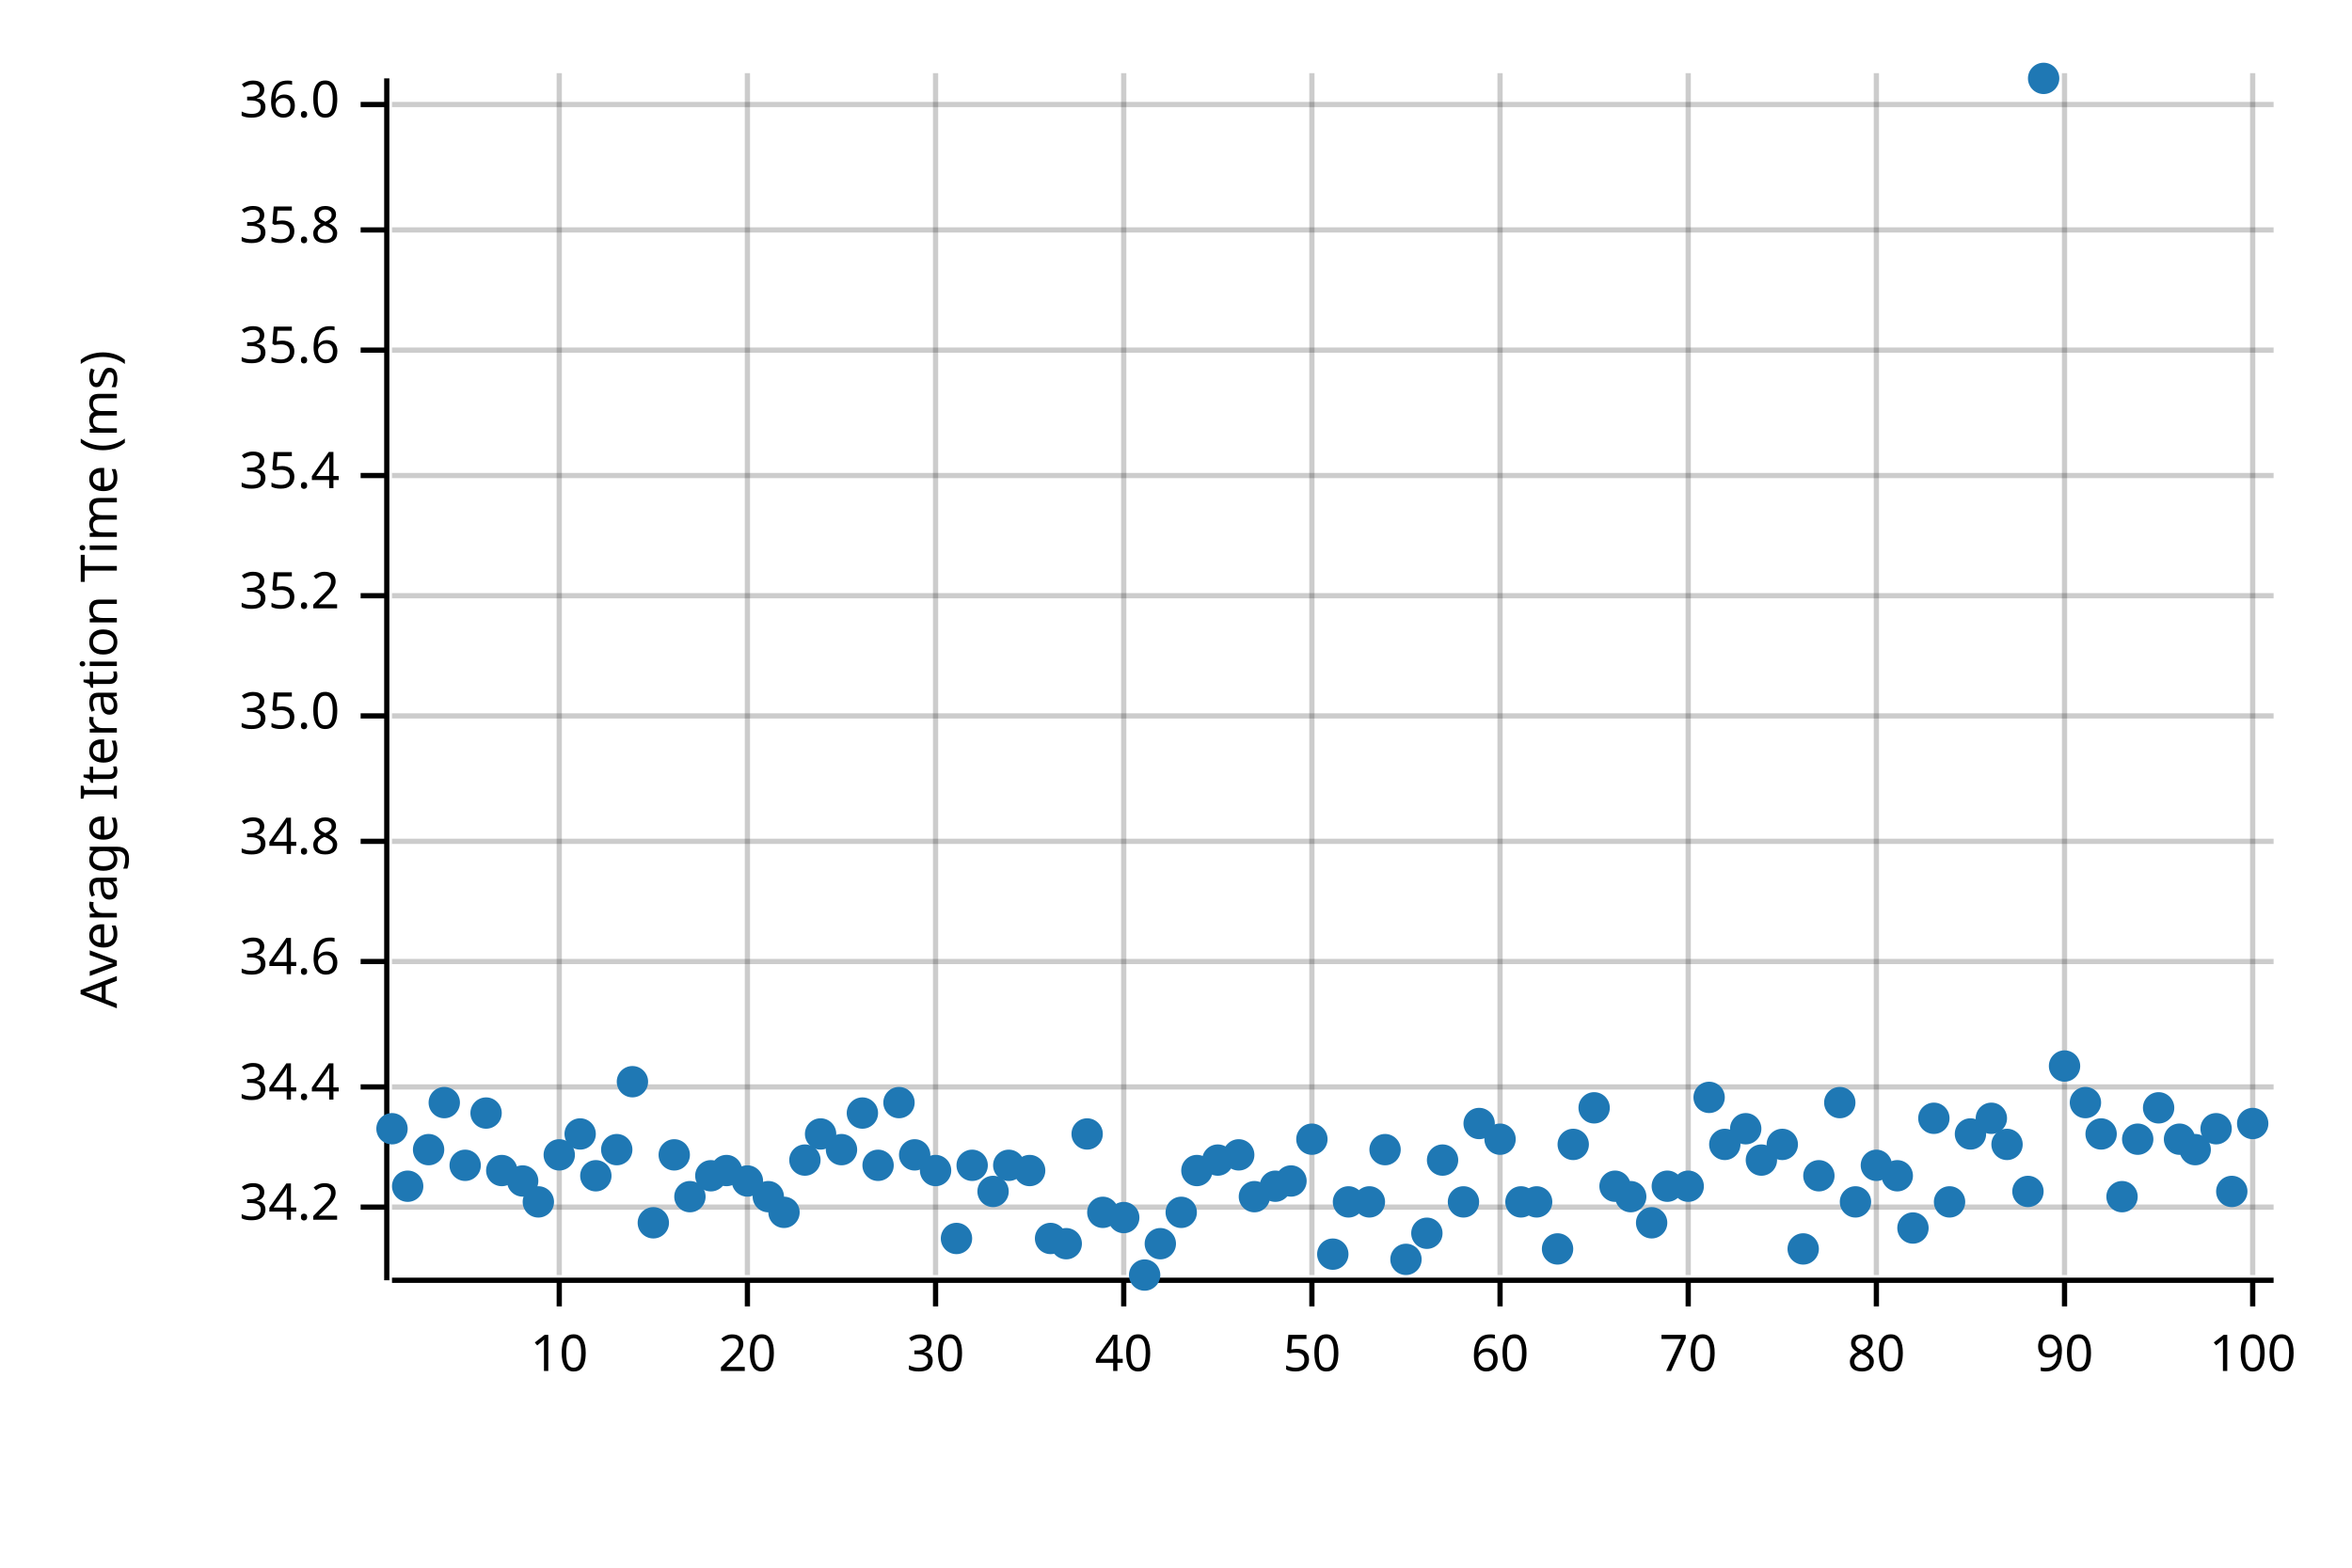
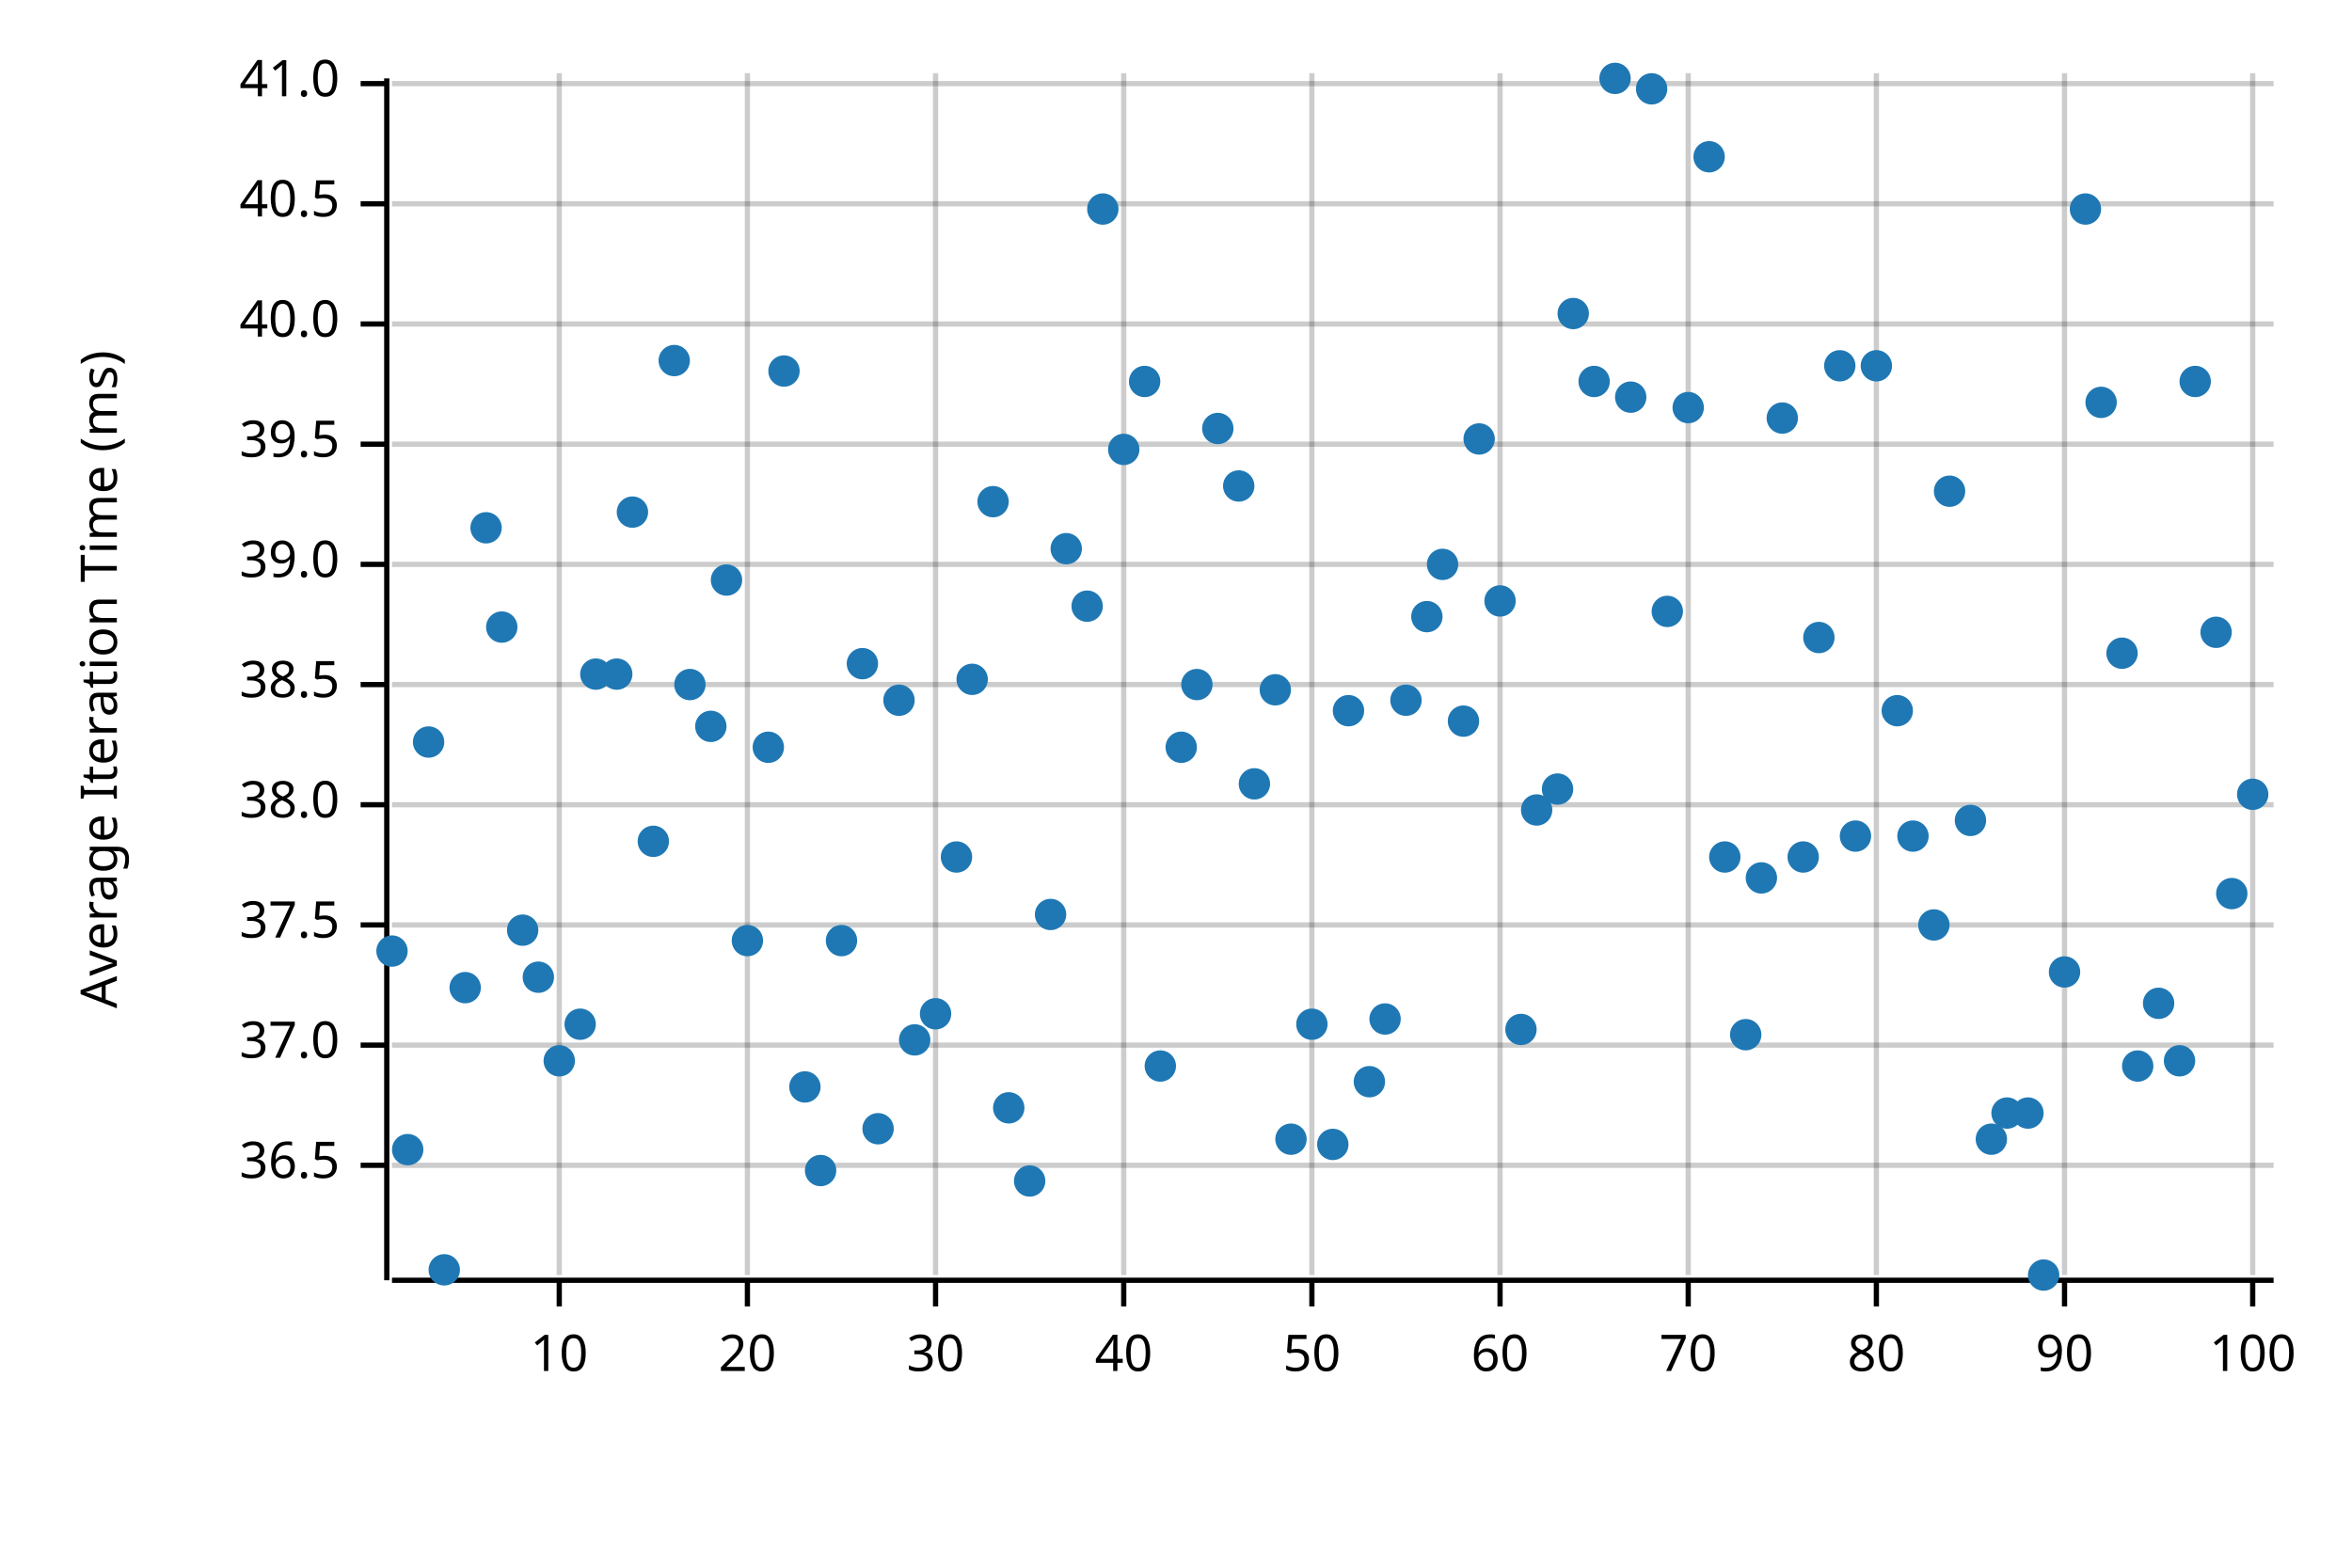
<svg xmlns="http://www.w3.org/2000/svg" width="450" height="300" viewBox="0 0 450 300">
  <text x="15" y="130" dy="0.76em" text-anchor="middle" font-family="sans-serif" font-size="9.677" opacity="1" fill="#000000" transform="rotate(270, 15, 130)">
Average Iteration Time (ms)
</text>
  <line opacity="0.2" stroke="#000000" stroke-width="1" x1="107" y1="244" x2="107" y2="14" />
  <line opacity="0.2" stroke="#000000" stroke-width="1" x1="143" y1="244" x2="143" y2="14" />
  <line opacity="0.2" stroke="#000000" stroke-width="1" x1="179" y1="244" x2="179" y2="14" />
  <line opacity="0.2" stroke="#000000" stroke-width="1" x1="215" y1="244" x2="215" y2="14" />
  <line opacity="0.2" stroke="#000000" stroke-width="1" x1="251" y1="244" x2="251" y2="14" />
  <line opacity="0.2" stroke="#000000" stroke-width="1" x1="287" y1="244" x2="287" y2="14" />
  <line opacity="0.2" stroke="#000000" stroke-width="1" x1="323" y1="244" x2="323" y2="14" />
  <line opacity="0.2" stroke="#000000" stroke-width="1" x1="359" y1="244" x2="359" y2="14" />
  <line opacity="0.2" stroke="#000000" stroke-width="1" x1="395" y1="244" x2="395" y2="14" />
  <line opacity="0.2" stroke="#000000" stroke-width="1" x1="431" y1="244" x2="431" y2="14" />
-   <line opacity="0.2" stroke="#000000" stroke-width="1" x1="75" y1="231" x2="435" y2="231" />
-   <line opacity="0.2" stroke="#000000" stroke-width="1" x1="75" y1="208" x2="435" y2="208" />
-   <line opacity="0.2" stroke="#000000" stroke-width="1" x1="75" y1="184" x2="435" y2="184" />
-   <line opacity="0.2" stroke="#000000" stroke-width="1" x1="75" y1="161" x2="435" y2="161" />
-   <line opacity="0.2" stroke="#000000" stroke-width="1" x1="75" y1="137" x2="435" y2="137" />
-   <line opacity="0.2" stroke="#000000" stroke-width="1" x1="75" y1="114" x2="435" y2="114" />
-   <line opacity="0.2" stroke="#000000" stroke-width="1" x1="75" y1="91" x2="435" y2="91" />
-   <line opacity="0.2" stroke="#000000" stroke-width="1" x1="75" y1="67" x2="435" y2="67" />
-   <line opacity="0.2" stroke="#000000" stroke-width="1" x1="75" y1="44" x2="435" y2="44" />
-   <line opacity="0.2" stroke="#000000" stroke-width="1" x1="75" y1="20" x2="435" y2="20" />
+   <line opacity="0.2" stroke="#000000" stroke-width="1" x1="75" y1="223" x2="435" y2="223" />
+   <line opacity="0.2" stroke="#000000" stroke-width="1" x1="75" y1="200" x2="435" y2="200" />
+   <line opacity="0.2" stroke="#000000" stroke-width="1" x1="75" y1="177" x2="435" y2="177" />
+   <line opacity="0.2" stroke="#000000" stroke-width="1" x1="75" y1="154" x2="435" y2="154" />
+   <line opacity="0.2" stroke="#000000" stroke-width="1" x1="75" y1="131" x2="435" y2="131" />
+   <line opacity="0.2" stroke="#000000" stroke-width="1" x1="75" y1="108" x2="435" y2="108" />
+   <line opacity="0.2" stroke="#000000" stroke-width="1" x1="75" y1="85" x2="435" y2="85" />
+   <line opacity="0.2" stroke="#000000" stroke-width="1" x1="75" y1="62" x2="435" y2="62" />
+   <line opacity="0.2" stroke="#000000" stroke-width="1" x1="75" y1="39" x2="435" y2="39" />
+   <line opacity="0.2" stroke="#000000" stroke-width="1" x1="75" y1="16" x2="435" y2="16" />
  <polyline fill="none" opacity="1" stroke="#000000" stroke-width="1" points="74,15 74,245 " />
-   <text x="65" y="231" dy="0.5ex" text-anchor="end" font-family="sans-serif" font-size="9.677" opacity="1" fill="#000000">
- 34.2
- </text>
-   <polyline fill="none" opacity="1" stroke="#000000" stroke-width="1" points="69,231 74,231 " />
-   <text x="65" y="208" dy="0.5ex" text-anchor="end" font-family="sans-serif" font-size="9.677" opacity="1" fill="#000000">
- 34.4
- </text>
-   <polyline fill="none" opacity="1" stroke="#000000" stroke-width="1" points="69,208 74,208 " />
-   <text x="65" y="184" dy="0.5ex" text-anchor="end" font-family="sans-serif" font-size="9.677" opacity="1" fill="#000000">
- 34.6
- </text>
-   <polyline fill="none" opacity="1" stroke="#000000" stroke-width="1" points="69,184 74,184 " />
-   <text x="65" y="161" dy="0.5ex" text-anchor="end" font-family="sans-serif" font-size="9.677" opacity="1" fill="#000000">
- 34.8
- </text>
-   <polyline fill="none" opacity="1" stroke="#000000" stroke-width="1" points="69,161 74,161 " />
-   <text x="65" y="137" dy="0.5ex" text-anchor="end" font-family="sans-serif" font-size="9.677" opacity="1" fill="#000000">
- 35.0
- </text>
-   <polyline fill="none" opacity="1" stroke="#000000" stroke-width="1" points="69,137 74,137 " />
-   <text x="65" y="114" dy="0.5ex" text-anchor="end" font-family="sans-serif" font-size="9.677" opacity="1" fill="#000000">
- 35.2
- </text>
-   <polyline fill="none" opacity="1" stroke="#000000" stroke-width="1" points="69,114 74,114 " />
-   <text x="65" y="91" dy="0.5ex" text-anchor="end" font-family="sans-serif" font-size="9.677" opacity="1" fill="#000000">
- 35.4
- </text>
-   <polyline fill="none" opacity="1" stroke="#000000" stroke-width="1" points="69,91 74,91 " />
-   <text x="65" y="67" dy="0.5ex" text-anchor="end" font-family="sans-serif" font-size="9.677" opacity="1" fill="#000000">
- 35.6
- </text>
-   <polyline fill="none" opacity="1" stroke="#000000" stroke-width="1" points="69,67 74,67 " />
-   <text x="65" y="44" dy="0.5ex" text-anchor="end" font-family="sans-serif" font-size="9.677" opacity="1" fill="#000000">
- 35.8
- </text>
-   <polyline fill="none" opacity="1" stroke="#000000" stroke-width="1" points="69,44 74,44 " />
-   <text x="65" y="20" dy="0.5ex" text-anchor="end" font-family="sans-serif" font-size="9.677" opacity="1" fill="#000000">
- 36.0
- </text>
-   <polyline fill="none" opacity="1" stroke="#000000" stroke-width="1" points="69,20 74,20 " />
+   <text x="65" y="223" dy="0.5ex" text-anchor="end" font-family="sans-serif" font-size="9.677" opacity="1" fill="#000000">
+ 36.5
+ </text>
+   <polyline fill="none" opacity="1" stroke="#000000" stroke-width="1" points="69,223 74,223 " />
+   <text x="65" y="200" dy="0.5ex" text-anchor="end" font-family="sans-serif" font-size="9.677" opacity="1" fill="#000000">
+ 37.0
+ </text>
+   <polyline fill="none" opacity="1" stroke="#000000" stroke-width="1" points="69,200 74,200 " />
+   <text x="65" y="177" dy="0.5ex" text-anchor="end" font-family="sans-serif" font-size="9.677" opacity="1" fill="#000000">
+ 37.5
+ </text>
+   <polyline fill="none" opacity="1" stroke="#000000" stroke-width="1" points="69,177 74,177 " />
+   <text x="65" y="154" dy="0.5ex" text-anchor="end" font-family="sans-serif" font-size="9.677" opacity="1" fill="#000000">
+ 38.0
+ </text>
+   <polyline fill="none" opacity="1" stroke="#000000" stroke-width="1" points="69,154 74,154 " />
+   <text x="65" y="131" dy="0.5ex" text-anchor="end" font-family="sans-serif" font-size="9.677" opacity="1" fill="#000000">
+ 38.5
+ </text>
+   <polyline fill="none" opacity="1" stroke="#000000" stroke-width="1" points="69,131 74,131 " />
+   <text x="65" y="108" dy="0.5ex" text-anchor="end" font-family="sans-serif" font-size="9.677" opacity="1" fill="#000000">
+ 39.0
+ </text>
+   <polyline fill="none" opacity="1" stroke="#000000" stroke-width="1" points="69,108 74,108 " />
+   <text x="65" y="85" dy="0.5ex" text-anchor="end" font-family="sans-serif" font-size="9.677" opacity="1" fill="#000000">
+ 39.5
+ </text>
+   <polyline fill="none" opacity="1" stroke="#000000" stroke-width="1" points="69,85 74,85 " />
+   <text x="65" y="62" dy="0.5ex" text-anchor="end" font-family="sans-serif" font-size="9.677" opacity="1" fill="#000000">
+ 40.0
+ </text>
+   <polyline fill="none" opacity="1" stroke="#000000" stroke-width="1" points="69,62 74,62 " />
+   <text x="65" y="39" dy="0.5ex" text-anchor="end" font-family="sans-serif" font-size="9.677" opacity="1" fill="#000000">
+ 40.5
+ </text>
+   <polyline fill="none" opacity="1" stroke="#000000" stroke-width="1" points="69,39 74,39 " />
+   <text x="65" y="16" dy="0.5ex" text-anchor="end" font-family="sans-serif" font-size="9.677" opacity="1" fill="#000000">
+ 41.0
+ </text>
+   <polyline fill="none" opacity="1" stroke="#000000" stroke-width="1" points="69,16 74,16 " />
  <polyline fill="none" opacity="1" stroke="#000000" stroke-width="1" points="75,245 435,245 " />
  <text x="107" y="255" dy="0.76em" text-anchor="middle" font-family="sans-serif" font-size="9.677" opacity="1" fill="#000000">
10
</text>
  <polyline fill="none" opacity="1" stroke="#000000" stroke-width="1" points="107,245 107,250 " />
  <text x="143" y="255" dy="0.76em" text-anchor="middle" font-family="sans-serif" font-size="9.677" opacity="1" fill="#000000">
20
</text>
  <polyline fill="none" opacity="1" stroke="#000000" stroke-width="1" points="143,245 143,250 " />
  <text x="179" y="255" dy="0.76em" text-anchor="middle" font-family="sans-serif" font-size="9.677" opacity="1" fill="#000000">
30
</text>
  <polyline fill="none" opacity="1" stroke="#000000" stroke-width="1" points="179,245 179,250 " />
  <text x="215" y="255" dy="0.76em" text-anchor="middle" font-family="sans-serif" font-size="9.677" opacity="1" fill="#000000">
40
</text>
  <polyline fill="none" opacity="1" stroke="#000000" stroke-width="1" points="215,245 215,250 " />
  <text x="251" y="255" dy="0.76em" text-anchor="middle" font-family="sans-serif" font-size="9.677" opacity="1" fill="#000000">
50
</text>
  <polyline fill="none" opacity="1" stroke="#000000" stroke-width="1" points="251,245 251,250 " />
  <text x="287" y="255" dy="0.76em" text-anchor="middle" font-family="sans-serif" font-size="9.677" opacity="1" fill="#000000">
60
</text>
  <polyline fill="none" opacity="1" stroke="#000000" stroke-width="1" points="287,245 287,250 " />
  <text x="323" y="255" dy="0.76em" text-anchor="middle" font-family="sans-serif" font-size="9.677" opacity="1" fill="#000000">
70
</text>
  <polyline fill="none" opacity="1" stroke="#000000" stroke-width="1" points="323,245 323,250 " />
  <text x="359" y="255" dy="0.76em" text-anchor="middle" font-family="sans-serif" font-size="9.677" opacity="1" fill="#000000">
80
</text>
  <polyline fill="none" opacity="1" stroke="#000000" stroke-width="1" points="359,245 359,250 " />
  <text x="395" y="255" dy="0.76em" text-anchor="middle" font-family="sans-serif" font-size="9.677" opacity="1" fill="#000000">
90
</text>
  <polyline fill="none" opacity="1" stroke="#000000" stroke-width="1" points="395,245 395,250 " />
  <text x="431" y="255" dy="0.76em" text-anchor="middle" font-family="sans-serif" font-size="9.677" opacity="1" fill="#000000">
100
</text>
  <polyline fill="none" opacity="1" stroke="#000000" stroke-width="1" points="431,245 431,250 " />
-   <circle cx="75" cy="216" r="3" opacity="1" fill="#1F78B4" stroke="none" stroke-width="1" />
-   <circle cx="78" cy="227" r="3" opacity="1" fill="#1F78B4" stroke="none" stroke-width="1" />
-   <circle cx="82" cy="220" r="3" opacity="1" fill="#1F78B4" stroke="none" stroke-width="1" />
-   <circle cx="85" cy="211" r="3" opacity="1" fill="#1F78B4" stroke="none" stroke-width="1" />
-   <circle cx="89" cy="223" r="3" opacity="1" fill="#1F78B4" stroke="none" stroke-width="1" />
-   <circle cx="93" cy="213" r="3" opacity="1" fill="#1F78B4" stroke="none" stroke-width="1" />
-   <circle cx="96" cy="224" r="3" opacity="1" fill="#1F78B4" stroke="none" stroke-width="1" />
-   <circle cx="100" cy="226" r="3" opacity="1" fill="#1F78B4" stroke="none" stroke-width="1" />
-   <circle cx="103" cy="230" r="3" opacity="1" fill="#1F78B4" stroke="none" stroke-width="1" />
-   <circle cx="107" cy="221" r="3" opacity="1" fill="#1F78B4" stroke="none" stroke-width="1" />
-   <circle cx="111" cy="217" r="3" opacity="1" fill="#1F78B4" stroke="none" stroke-width="1" />
-   <circle cx="114" cy="225" r="3" opacity="1" fill="#1F78B4" stroke="none" stroke-width="1" />
-   <circle cx="118" cy="220" r="3" opacity="1" fill="#1F78B4" stroke="none" stroke-width="1" />
-   <circle cx="121" cy="207" r="3" opacity="1" fill="#1F78B4" stroke="none" stroke-width="1" />
-   <circle cx="125" cy="234" r="3" opacity="1" fill="#1F78B4" stroke="none" stroke-width="1" />
-   <circle cx="129" cy="221" r="3" opacity="1" fill="#1F78B4" stroke="none" stroke-width="1" />
-   <circle cx="132" cy="229" r="3" opacity="1" fill="#1F78B4" stroke="none" stroke-width="1" />
-   <circle cx="136" cy="225" r="3" opacity="1" fill="#1F78B4" stroke="none" stroke-width="1" />
-   <circle cx="139" cy="224" r="3" opacity="1" fill="#1F78B4" stroke="none" stroke-width="1" />
-   <circle cx="143" cy="226" r="3" opacity="1" fill="#1F78B4" stroke="none" stroke-width="1" />
-   <circle cx="147" cy="229" r="3" opacity="1" fill="#1F78B4" stroke="none" stroke-width="1" />
-   <circle cx="150" cy="232" r="3" opacity="1" fill="#1F78B4" stroke="none" stroke-width="1" />
-   <circle cx="154" cy="222" r="3" opacity="1" fill="#1F78B4" stroke="none" stroke-width="1" />
-   <circle cx="157" cy="217" r="3" opacity="1" fill="#1F78B4" stroke="none" stroke-width="1" />
-   <circle cx="161" cy="220" r="3" opacity="1" fill="#1F78B4" stroke="none" stroke-width="1" />
-   <circle cx="165" cy="213" r="3" opacity="1" fill="#1F78B4" stroke="none" stroke-width="1" />
-   <circle cx="168" cy="223" r="3" opacity="1" fill="#1F78B4" stroke="none" stroke-width="1" />
-   <circle cx="172" cy="211" r="3" opacity="1" fill="#1F78B4" stroke="none" stroke-width="1" />
-   <circle cx="175" cy="221" r="3" opacity="1" fill="#1F78B4" stroke="none" stroke-width="1" />
-   <circle cx="179" cy="224" r="3" opacity="1" fill="#1F78B4" stroke="none" stroke-width="1" />
-   <circle cx="183" cy="237" r="3" opacity="1" fill="#1F78B4" stroke="none" stroke-width="1" />
-   <circle cx="186" cy="223" r="3" opacity="1" fill="#1F78B4" stroke="none" stroke-width="1" />
-   <circle cx="190" cy="228" r="3" opacity="1" fill="#1F78B4" stroke="none" stroke-width="1" />
-   <circle cx="193" cy="223" r="3" opacity="1" fill="#1F78B4" stroke="none" stroke-width="1" />
-   <circle cx="197" cy="224" r="3" opacity="1" fill="#1F78B4" stroke="none" stroke-width="1" />
-   <circle cx="201" cy="237" r="3" opacity="1" fill="#1F78B4" stroke="none" stroke-width="1" />
-   <circle cx="204" cy="238" r="3" opacity="1" fill="#1F78B4" stroke="none" stroke-width="1" />
-   <circle cx="208" cy="217" r="3" opacity="1" fill="#1F78B4" stroke="none" stroke-width="1" />
-   <circle cx="211" cy="232" r="3" opacity="1" fill="#1F78B4" stroke="none" stroke-width="1" />
-   <circle cx="215" cy="233" r="3" opacity="1" fill="#1F78B4" stroke="none" stroke-width="1" />
-   <circle cx="219" cy="244" r="3" opacity="1" fill="#1F78B4" stroke="none" stroke-width="1" />
-   <circle cx="222" cy="238" r="3" opacity="1" fill="#1F78B4" stroke="none" stroke-width="1" />
-   <circle cx="226" cy="232" r="3" opacity="1" fill="#1F78B4" stroke="none" stroke-width="1" />
-   <circle cx="229" cy="224" r="3" opacity="1" fill="#1F78B4" stroke="none" stroke-width="1" />
-   <circle cx="233" cy="222" r="3" opacity="1" fill="#1F78B4" stroke="none" stroke-width="1" />
-   <circle cx="237" cy="221" r="3" opacity="1" fill="#1F78B4" stroke="none" stroke-width="1" />
-   <circle cx="240" cy="229" r="3" opacity="1" fill="#1F78B4" stroke="none" stroke-width="1" />
-   <circle cx="244" cy="227" r="3" opacity="1" fill="#1F78B4" stroke="none" stroke-width="1" />
-   <circle cx="247" cy="226" r="3" opacity="1" fill="#1F78B4" stroke="none" stroke-width="1" />
-   <circle cx="251" cy="218" r="3" opacity="1" fill="#1F78B4" stroke="none" stroke-width="1" />
-   <circle cx="255" cy="240" r="3" opacity="1" fill="#1F78B4" stroke="none" stroke-width="1" />
-   <circle cx="258" cy="230" r="3" opacity="1" fill="#1F78B4" stroke="none" stroke-width="1" />
-   <circle cx="262" cy="230" r="3" opacity="1" fill="#1F78B4" stroke="none" stroke-width="1" />
-   <circle cx="265" cy="220" r="3" opacity="1" fill="#1F78B4" stroke="none" stroke-width="1" />
-   <circle cx="269" cy="241" r="3" opacity="1" fill="#1F78B4" stroke="none" stroke-width="1" />
-   <circle cx="273" cy="236" r="3" opacity="1" fill="#1F78B4" stroke="none" stroke-width="1" />
-   <circle cx="276" cy="222" r="3" opacity="1" fill="#1F78B4" stroke="none" stroke-width="1" />
-   <circle cx="280" cy="230" r="3" opacity="1" fill="#1F78B4" stroke="none" stroke-width="1" />
-   <circle cx="283" cy="215" r="3" opacity="1" fill="#1F78B4" stroke="none" stroke-width="1" />
-   <circle cx="287" cy="218" r="3" opacity="1" fill="#1F78B4" stroke="none" stroke-width="1" />
-   <circle cx="291" cy="230" r="3" opacity="1" fill="#1F78B4" stroke="none" stroke-width="1" />
-   <circle cx="294" cy="230" r="3" opacity="1" fill="#1F78B4" stroke="none" stroke-width="1" />
-   <circle cx="298" cy="239" r="3" opacity="1" fill="#1F78B4" stroke="none" stroke-width="1" />
-   <circle cx="301" cy="219" r="3" opacity="1" fill="#1F78B4" stroke="none" stroke-width="1" />
-   <circle cx="305" cy="212" r="3" opacity="1" fill="#1F78B4" stroke="none" stroke-width="1" />
-   <circle cx="309" cy="227" r="3" opacity="1" fill="#1F78B4" stroke="none" stroke-width="1" />
-   <circle cx="312" cy="229" r="3" opacity="1" fill="#1F78B4" stroke="none" stroke-width="1" />
-   <circle cx="316" cy="234" r="3" opacity="1" fill="#1F78B4" stroke="none" stroke-width="1" />
-   <circle cx="319" cy="227" r="3" opacity="1" fill="#1F78B4" stroke="none" stroke-width="1" />
-   <circle cx="323" cy="227" r="3" opacity="1" fill="#1F78B4" stroke="none" stroke-width="1" />
-   <circle cx="327" cy="210" r="3" opacity="1" fill="#1F78B4" stroke="none" stroke-width="1" />
-   <circle cx="330" cy="219" r="3" opacity="1" fill="#1F78B4" stroke="none" stroke-width="1" />
-   <circle cx="334" cy="216" r="3" opacity="1" fill="#1F78B4" stroke="none" stroke-width="1" />
-   <circle cx="337" cy="222" r="3" opacity="1" fill="#1F78B4" stroke="none" stroke-width="1" />
-   <circle cx="341" cy="219" r="3" opacity="1" fill="#1F78B4" stroke="none" stroke-width="1" />
-   <circle cx="345" cy="239" r="3" opacity="1" fill="#1F78B4" stroke="none" stroke-width="1" />
-   <circle cx="348" cy="225" r="3" opacity="1" fill="#1F78B4" stroke="none" stroke-width="1" />
-   <circle cx="352" cy="211" r="3" opacity="1" fill="#1F78B4" stroke="none" stroke-width="1" />
-   <circle cx="355" cy="230" r="3" opacity="1" fill="#1F78B4" stroke="none" stroke-width="1" />
-   <circle cx="359" cy="223" r="3" opacity="1" fill="#1F78B4" stroke="none" stroke-width="1" />
-   <circle cx="363" cy="225" r="3" opacity="1" fill="#1F78B4" stroke="none" stroke-width="1" />
-   <circle cx="366" cy="235" r="3" opacity="1" fill="#1F78B4" stroke="none" stroke-width="1" />
-   <circle cx="370" cy="214" r="3" opacity="1" fill="#1F78B4" stroke="none" stroke-width="1" />
-   <circle cx="373" cy="230" r="3" opacity="1" fill="#1F78B4" stroke="none" stroke-width="1" />
-   <circle cx="377" cy="217" r="3" opacity="1" fill="#1F78B4" stroke="none" stroke-width="1" />
-   <circle cx="381" cy="214" r="3" opacity="1" fill="#1F78B4" stroke="none" stroke-width="1" />
-   <circle cx="384" cy="219" r="3" opacity="1" fill="#1F78B4" stroke="none" stroke-width="1" />
-   <circle cx="388" cy="228" r="3" opacity="1" fill="#1F78B4" stroke="none" stroke-width="1" />
-   <circle cx="391" cy="15" r="3" opacity="1" fill="#1F78B4" stroke="none" stroke-width="1" />
-   <circle cx="395" cy="204" r="3" opacity="1" fill="#1F78B4" stroke="none" stroke-width="1" />
-   <circle cx="399" cy="211" r="3" opacity="1" fill="#1F78B4" stroke="none" stroke-width="1" />
-   <circle cx="402" cy="217" r="3" opacity="1" fill="#1F78B4" stroke="none" stroke-width="1" />
-   <circle cx="406" cy="229" r="3" opacity="1" fill="#1F78B4" stroke="none" stroke-width="1" />
-   <circle cx="409" cy="218" r="3" opacity="1" fill="#1F78B4" stroke="none" stroke-width="1" />
-   <circle cx="413" cy="212" r="3" opacity="1" fill="#1F78B4" stroke="none" stroke-width="1" />
-   <circle cx="417" cy="218" r="3" opacity="1" fill="#1F78B4" stroke="none" stroke-width="1" />
-   <circle cx="420" cy="220" r="3" opacity="1" fill="#1F78B4" stroke="none" stroke-width="1" />
-   <circle cx="424" cy="216" r="3" opacity="1" fill="#1F78B4" stroke="none" stroke-width="1" />
-   <circle cx="427" cy="228" r="3" opacity="1" fill="#1F78B4" stroke="none" stroke-width="1" />
-   <circle cx="431" cy="215" r="3" opacity="1" fill="#1F78B4" stroke="none" stroke-width="1" />
+   <circle cx="75" cy="182" r="3" opacity="1" fill="#1F78B4" stroke="none" stroke-width="1" />
+   <circle cx="78" cy="220" r="3" opacity="1" fill="#1F78B4" stroke="none" stroke-width="1" />
+   <circle cx="82" cy="142" r="3" opacity="1" fill="#1F78B4" stroke="none" stroke-width="1" />
+   <circle cx="85" cy="243" r="3" opacity="1" fill="#1F78B4" stroke="none" stroke-width="1" />
+   <circle cx="89" cy="189" r="3" opacity="1" fill="#1F78B4" stroke="none" stroke-width="1" />
+   <circle cx="93" cy="101" r="3" opacity="1" fill="#1F78B4" stroke="none" stroke-width="1" />
+   <circle cx="96" cy="120" r="3" opacity="1" fill="#1F78B4" stroke="none" stroke-width="1" />
+   <circle cx="100" cy="178" r="3" opacity="1" fill="#1F78B4" stroke="none" stroke-width="1" />
+   <circle cx="103" cy="187" r="3" opacity="1" fill="#1F78B4" stroke="none" stroke-width="1" />
+   <circle cx="107" cy="203" r="3" opacity="1" fill="#1F78B4" stroke="none" stroke-width="1" />
+   <circle cx="111" cy="196" r="3" opacity="1" fill="#1F78B4" stroke="none" stroke-width="1" />
+   <circle cx="114" cy="129" r="3" opacity="1" fill="#1F78B4" stroke="none" stroke-width="1" />
+   <circle cx="118" cy="129" r="3" opacity="1" fill="#1F78B4" stroke="none" stroke-width="1" />
+   <circle cx="121" cy="98" r="3" opacity="1" fill="#1F78B4" stroke="none" stroke-width="1" />
+   <circle cx="125" cy="161" r="3" opacity="1" fill="#1F78B4" stroke="none" stroke-width="1" />
+   <circle cx="129" cy="69" r="3" opacity="1" fill="#1F78B4" stroke="none" stroke-width="1" />
+   <circle cx="132" cy="131" r="3" opacity="1" fill="#1F78B4" stroke="none" stroke-width="1" />
+   <circle cx="136" cy="139" r="3" opacity="1" fill="#1F78B4" stroke="none" stroke-width="1" />
+   <circle cx="139" cy="111" r="3" opacity="1" fill="#1F78B4" stroke="none" stroke-width="1" />
+   <circle cx="143" cy="180" r="3" opacity="1" fill="#1F78B4" stroke="none" stroke-width="1" />
+   <circle cx="147" cy="143" r="3" opacity="1" fill="#1F78B4" stroke="none" stroke-width="1" />
+   <circle cx="150" cy="71" r="3" opacity="1" fill="#1F78B4" stroke="none" stroke-width="1" />
+   <circle cx="154" cy="208" r="3" opacity="1" fill="#1F78B4" stroke="none" stroke-width="1" />
+   <circle cx="157" cy="224" r="3" opacity="1" fill="#1F78B4" stroke="none" stroke-width="1" />
+   <circle cx="161" cy="180" r="3" opacity="1" fill="#1F78B4" stroke="none" stroke-width="1" />
+   <circle cx="165" cy="127" r="3" opacity="1" fill="#1F78B4" stroke="none" stroke-width="1" />
+   <circle cx="168" cy="216" r="3" opacity="1" fill="#1F78B4" stroke="none" stroke-width="1" />
+   <circle cx="172" cy="134" r="3" opacity="1" fill="#1F78B4" stroke="none" stroke-width="1" />
+   <circle cx="175" cy="199" r="3" opacity="1" fill="#1F78B4" stroke="none" stroke-width="1" />
+   <circle cx="179" cy="194" r="3" opacity="1" fill="#1F78B4" stroke="none" stroke-width="1" />
+   <circle cx="183" cy="164" r="3" opacity="1" fill="#1F78B4" stroke="none" stroke-width="1" />
+   <circle cx="186" cy="130" r="3" opacity="1" fill="#1F78B4" stroke="none" stroke-width="1" />
+   <circle cx="190" cy="96" r="3" opacity="1" fill="#1F78B4" stroke="none" stroke-width="1" />
+   <circle cx="193" cy="212" r="3" opacity="1" fill="#1F78B4" stroke="none" stroke-width="1" />
+   <circle cx="197" cy="226" r="3" opacity="1" fill="#1F78B4" stroke="none" stroke-width="1" />
+   <circle cx="201" cy="175" r="3" opacity="1" fill="#1F78B4" stroke="none" stroke-width="1" />
+   <circle cx="204" cy="105" r="3" opacity="1" fill="#1F78B4" stroke="none" stroke-width="1" />
+   <circle cx="208" cy="116" r="3" opacity="1" fill="#1F78B4" stroke="none" stroke-width="1" />
+   <circle cx="211" cy="40" r="3" opacity="1" fill="#1F78B4" stroke="none" stroke-width="1" />
+   <circle cx="215" cy="86" r="3" opacity="1" fill="#1F78B4" stroke="none" stroke-width="1" />
+   <circle cx="219" cy="73" r="3" opacity="1" fill="#1F78B4" stroke="none" stroke-width="1" />
+   <circle cx="222" cy="204" r="3" opacity="1" fill="#1F78B4" stroke="none" stroke-width="1" />
+   <circle cx="226" cy="143" r="3" opacity="1" fill="#1F78B4" stroke="none" stroke-width="1" />
+   <circle cx="229" cy="131" r="3" opacity="1" fill="#1F78B4" stroke="none" stroke-width="1" />
+   <circle cx="233" cy="82" r="3" opacity="1" fill="#1F78B4" stroke="none" stroke-width="1" />
+   <circle cx="237" cy="93" r="3" opacity="1" fill="#1F78B4" stroke="none" stroke-width="1" />
+   <circle cx="240" cy="150" r="3" opacity="1" fill="#1F78B4" stroke="none" stroke-width="1" />
+   <circle cx="244" cy="132" r="3" opacity="1" fill="#1F78B4" stroke="none" stroke-width="1" />
+   <circle cx="247" cy="218" r="3" opacity="1" fill="#1F78B4" stroke="none" stroke-width="1" />
+   <circle cx="251" cy="196" r="3" opacity="1" fill="#1F78B4" stroke="none" stroke-width="1" />
+   <circle cx="255" cy="219" r="3" opacity="1" fill="#1F78B4" stroke="none" stroke-width="1" />
+   <circle cx="258" cy="136" r="3" opacity="1" fill="#1F78B4" stroke="none" stroke-width="1" />
+   <circle cx="262" cy="207" r="3" opacity="1" fill="#1F78B4" stroke="none" stroke-width="1" />
+   <circle cx="265" cy="195" r="3" opacity="1" fill="#1F78B4" stroke="none" stroke-width="1" />
+   <circle cx="269" cy="134" r="3" opacity="1" fill="#1F78B4" stroke="none" stroke-width="1" />
+   <circle cx="273" cy="118" r="3" opacity="1" fill="#1F78B4" stroke="none" stroke-width="1" />
+   <circle cx="276" cy="108" r="3" opacity="1" fill="#1F78B4" stroke="none" stroke-width="1" />
+   <circle cx="280" cy="138" r="3" opacity="1" fill="#1F78B4" stroke="none" stroke-width="1" />
+   <circle cx="283" cy="84" r="3" opacity="1" fill="#1F78B4" stroke="none" stroke-width="1" />
+   <circle cx="287" cy="115" r="3" opacity="1" fill="#1F78B4" stroke="none" stroke-width="1" />
+   <circle cx="291" cy="197" r="3" opacity="1" fill="#1F78B4" stroke="none" stroke-width="1" />
+   <circle cx="294" cy="155" r="3" opacity="1" fill="#1F78B4" stroke="none" stroke-width="1" />
+   <circle cx="298" cy="151" r="3" opacity="1" fill="#1F78B4" stroke="none" stroke-width="1" />
+   <circle cx="301" cy="60" r="3" opacity="1" fill="#1F78B4" stroke="none" stroke-width="1" />
+   <circle cx="305" cy="73" r="3" opacity="1" fill="#1F78B4" stroke="none" stroke-width="1" />
+   <circle cx="309" cy="15" r="3" opacity="1" fill="#1F78B4" stroke="none" stroke-width="1" />
+   <circle cx="312" cy="76" r="3" opacity="1" fill="#1F78B4" stroke="none" stroke-width="1" />
+   <circle cx="316" cy="17" r="3" opacity="1" fill="#1F78B4" stroke="none" stroke-width="1" />
+   <circle cx="319" cy="117" r="3" opacity="1" fill="#1F78B4" stroke="none" stroke-width="1" />
+   <circle cx="323" cy="78" r="3" opacity="1" fill="#1F78B4" stroke="none" stroke-width="1" />
+   <circle cx="327" cy="30" r="3" opacity="1" fill="#1F78B4" stroke="none" stroke-width="1" />
+   <circle cx="330" cy="164" r="3" opacity="1" fill="#1F78B4" stroke="none" stroke-width="1" />
+   <circle cx="334" cy="198" r="3" opacity="1" fill="#1F78B4" stroke="none" stroke-width="1" />
+   <circle cx="337" cy="168" r="3" opacity="1" fill="#1F78B4" stroke="none" stroke-width="1" />
+   <circle cx="341" cy="80" r="3" opacity="1" fill="#1F78B4" stroke="none" stroke-width="1" />
+   <circle cx="345" cy="164" r="3" opacity="1" fill="#1F78B4" stroke="none" stroke-width="1" />
+   <circle cx="348" cy="122" r="3" opacity="1" fill="#1F78B4" stroke="none" stroke-width="1" />
+   <circle cx="352" cy="70" r="3" opacity="1" fill="#1F78B4" stroke="none" stroke-width="1" />
+   <circle cx="355" cy="160" r="3" opacity="1" fill="#1F78B4" stroke="none" stroke-width="1" />
+   <circle cx="359" cy="70" r="3" opacity="1" fill="#1F78B4" stroke="none" stroke-width="1" />
+   <circle cx="363" cy="136" r="3" opacity="1" fill="#1F78B4" stroke="none" stroke-width="1" />
+   <circle cx="366" cy="160" r="3" opacity="1" fill="#1F78B4" stroke="none" stroke-width="1" />
+   <circle cx="370" cy="177" r="3" opacity="1" fill="#1F78B4" stroke="none" stroke-width="1" />
+   <circle cx="373" cy="94" r="3" opacity="1" fill="#1F78B4" stroke="none" stroke-width="1" />
+   <circle cx="377" cy="157" r="3" opacity="1" fill="#1F78B4" stroke="none" stroke-width="1" />
+   <circle cx="381" cy="218" r="3" opacity="1" fill="#1F78B4" stroke="none" stroke-width="1" />
+   <circle cx="384" cy="213" r="3" opacity="1" fill="#1F78B4" stroke="none" stroke-width="1" />
+   <circle cx="388" cy="213" r="3" opacity="1" fill="#1F78B4" stroke="none" stroke-width="1" />
+   <circle cx="391" cy="244" r="3" opacity="1" fill="#1F78B4" stroke="none" stroke-width="1" />
+   <circle cx="395" cy="186" r="3" opacity="1" fill="#1F78B4" stroke="none" stroke-width="1" />
+   <circle cx="399" cy="40" r="3" opacity="1" fill="#1F78B4" stroke="none" stroke-width="1" />
+   <circle cx="402" cy="77" r="3" opacity="1" fill="#1F78B4" stroke="none" stroke-width="1" />
+   <circle cx="406" cy="125" r="3" opacity="1" fill="#1F78B4" stroke="none" stroke-width="1" />
+   <circle cx="409" cy="204" r="3" opacity="1" fill="#1F78B4" stroke="none" stroke-width="1" />
+   <circle cx="413" cy="192" r="3" opacity="1" fill="#1F78B4" stroke="none" stroke-width="1" />
+   <circle cx="417" cy="203" r="3" opacity="1" fill="#1F78B4" stroke="none" stroke-width="1" />
+   <circle cx="420" cy="73" r="3" opacity="1" fill="#1F78B4" stroke="none" stroke-width="1" />
+   <circle cx="424" cy="121" r="3" opacity="1" fill="#1F78B4" stroke="none" stroke-width="1" />
+   <circle cx="427" cy="171" r="3" opacity="1" fill="#1F78B4" stroke="none" stroke-width="1" />
+   <circle cx="431" cy="152" r="3" opacity="1" fill="#1F78B4" stroke="none" stroke-width="1" />
</svg>
